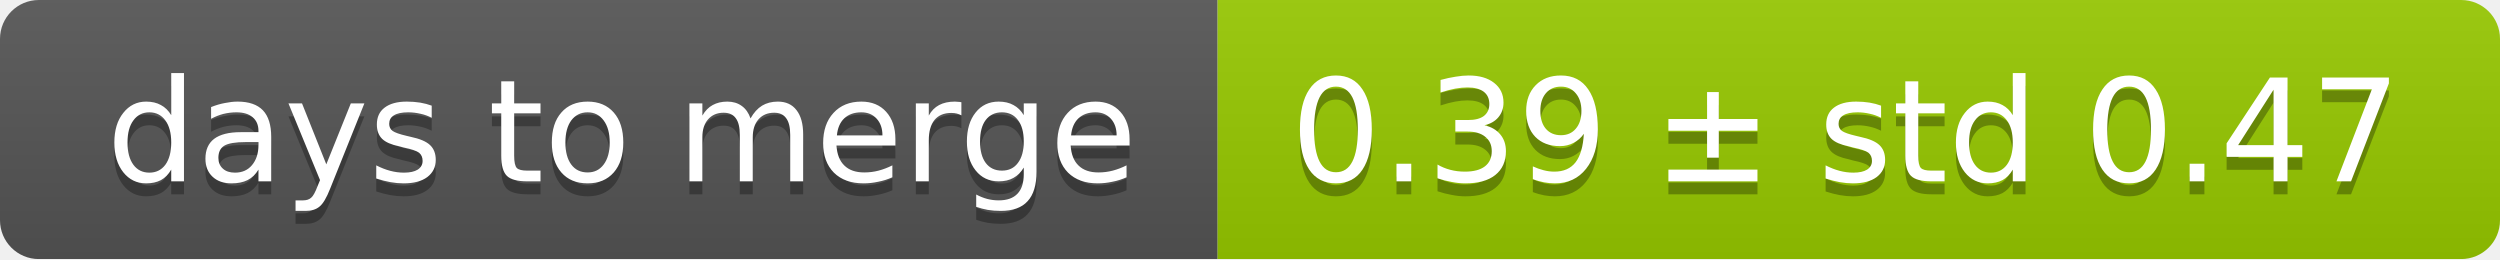
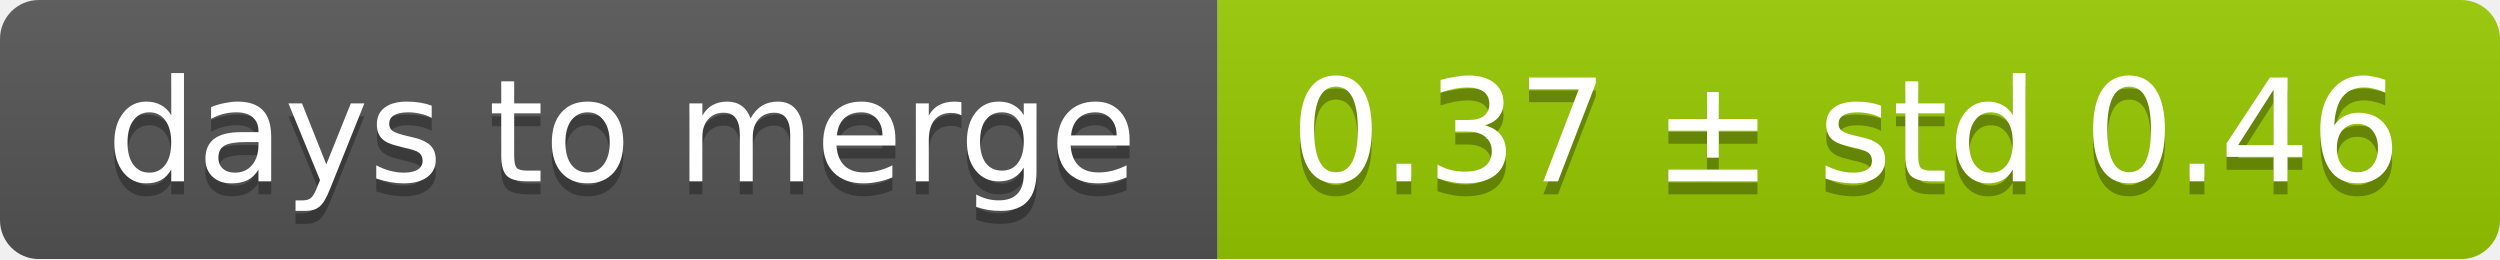
<svg xmlns="http://www.w3.org/2000/svg" width="193" height="20">
  <linearGradient id="smooth" x2="0" y2="100%">
    <stop offset="0" stop-color="#bbb" stop-opacity=".1" />
    <stop offset="1" stop-opacity=".1" />
  </linearGradient>
  <mask id="round">
    <rect width="193" height="20" rx="3" fill="#fff" />
  </mask>
  <g mask="url(#round)">
    <rect width="94" height="20" fill="#555" />
    <rect x="94" width="99" height="20" fill="#97ca00" />
    <rect width="193" height="20" fill="url(#smooth)" />
  </g>
  <g fill="#fff" text-anchor="middle" font-family="DejaVu Sans,Verdana,Geneva,sans-serif" font-size="11">
    <text x="48" y="15" fill="#010101" fill-opacity=".3">days to merge</text>
    <text x="48" y="14">days to merge</text>
-     <text x="142.5" y="15" fill="#010101" fill-opacity=".3">0.39 ± std 0.47</text>
-     <text x="142.5" y="14">0.39 ± std 0.47</text>
+     <text x="142.5" y="15" fill="#010101" fill-opacity=".3">0.37 ± std 0.46</text>
+     <text x="142.5" y="14">0.37 ± std 0.46</text>
  </g>
</svg>
